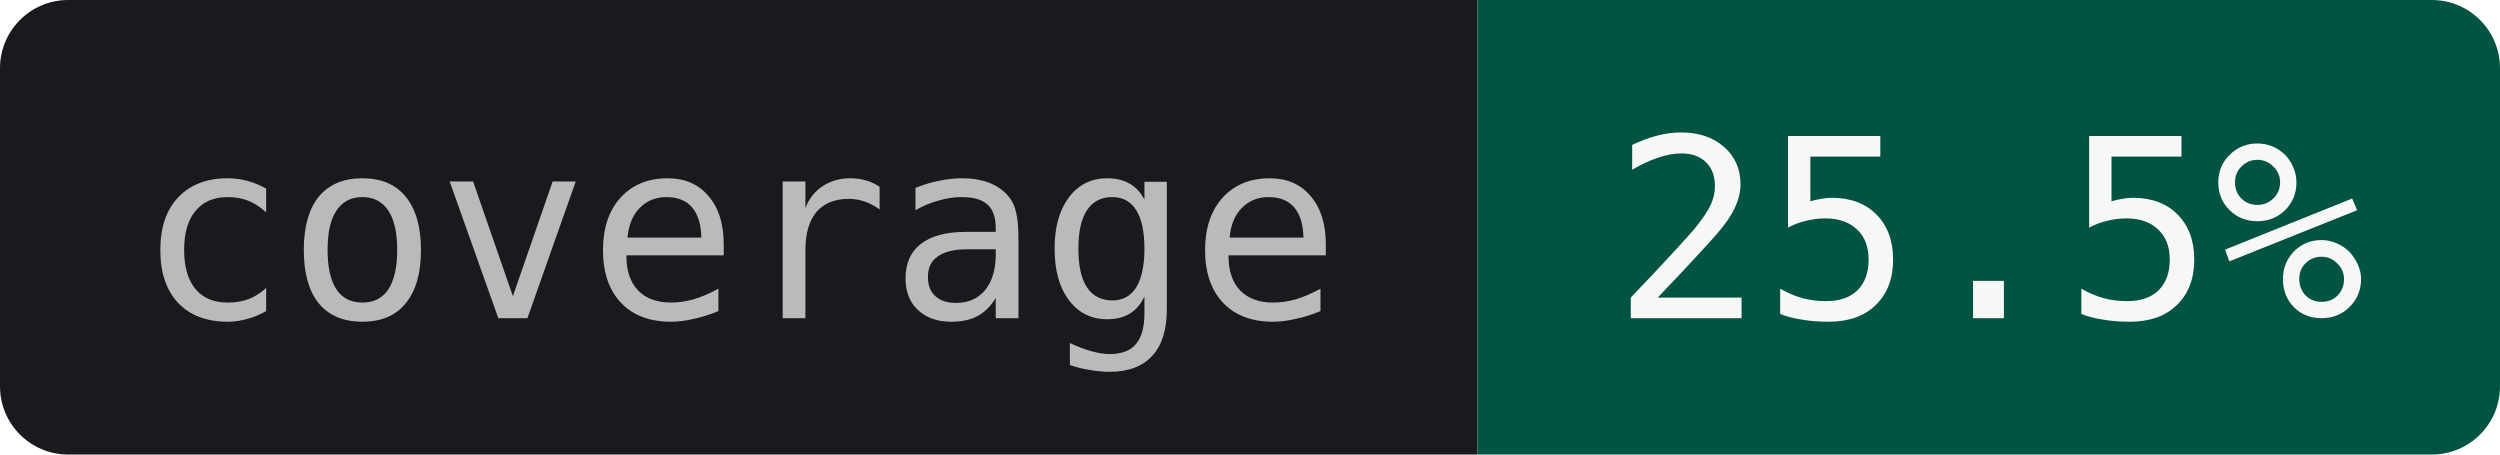
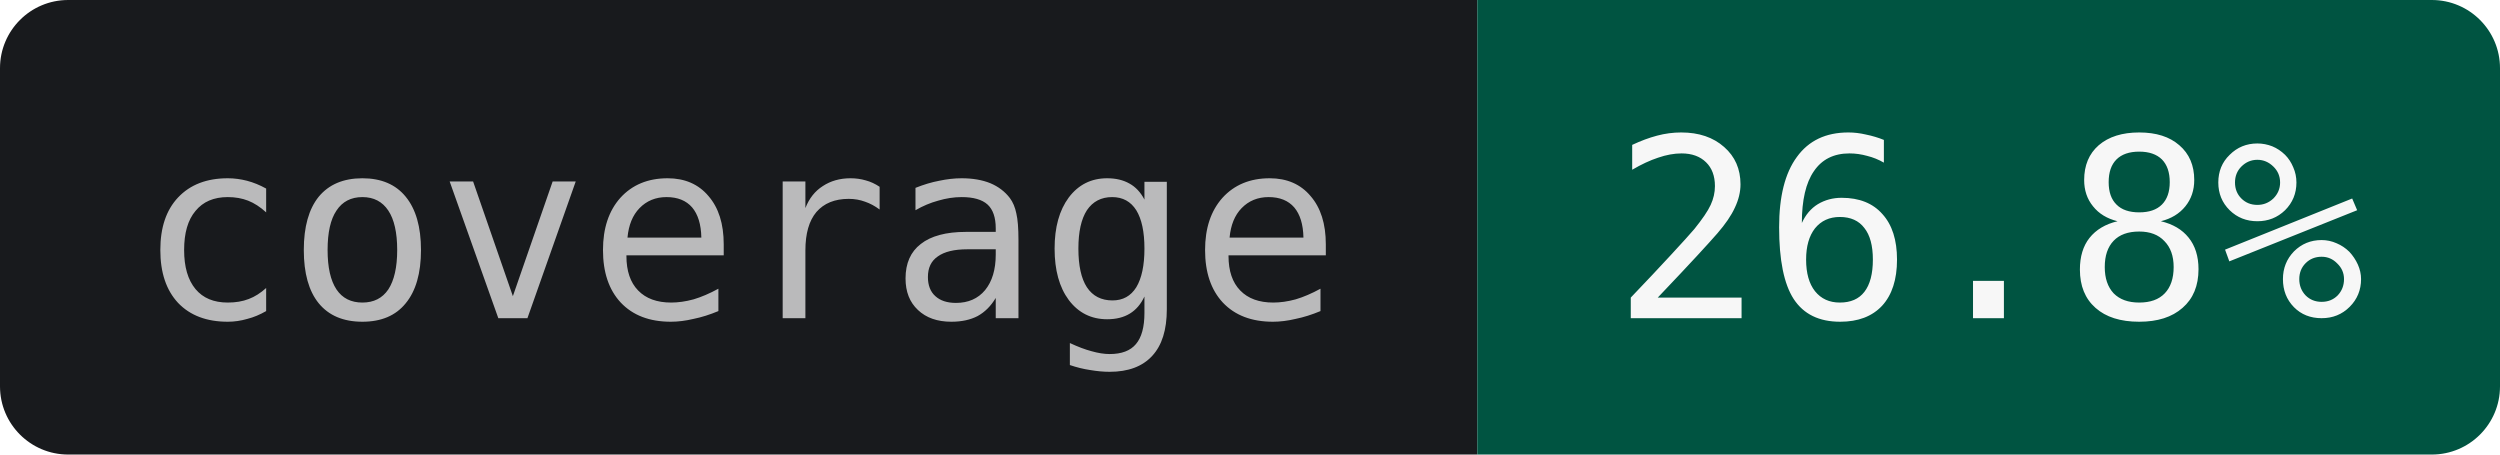
- <svg xmlns="http://www.w3.org/2000/svg" width="110" height="20" role="img" aria-label="coverage: 25.5%">
+ <svg xmlns="http://www.w3.org/2000/svg" width="110" height="20" role="img" aria-label="coverage: 26.8%">
  <clipPath id="r">
    <rect width="110" height="20" rx="3" />
  </clipPath>
  <g clip-path="url(#r)">
    <rect width="65" height="20" fill="#181A1D" />
    <rect x="65" width="45" height="20" fill="#005441" />
  </g>
  <g text-anchor="middle" font-family="JetBrains Mono,IBM Plex Mono,SFMono-Regular,Menlo,Consolas,monospace" font-size="11">
    <text x="32.5" y="14" fill="#BABABB">coverage</text>
-     <text x="87.5" y="14" fill="#F7F7F7">25.5%</text>
+     <text x="87.5" y="14" fill="#F7F7F7">26.8%</text>
  </g>
</svg>
